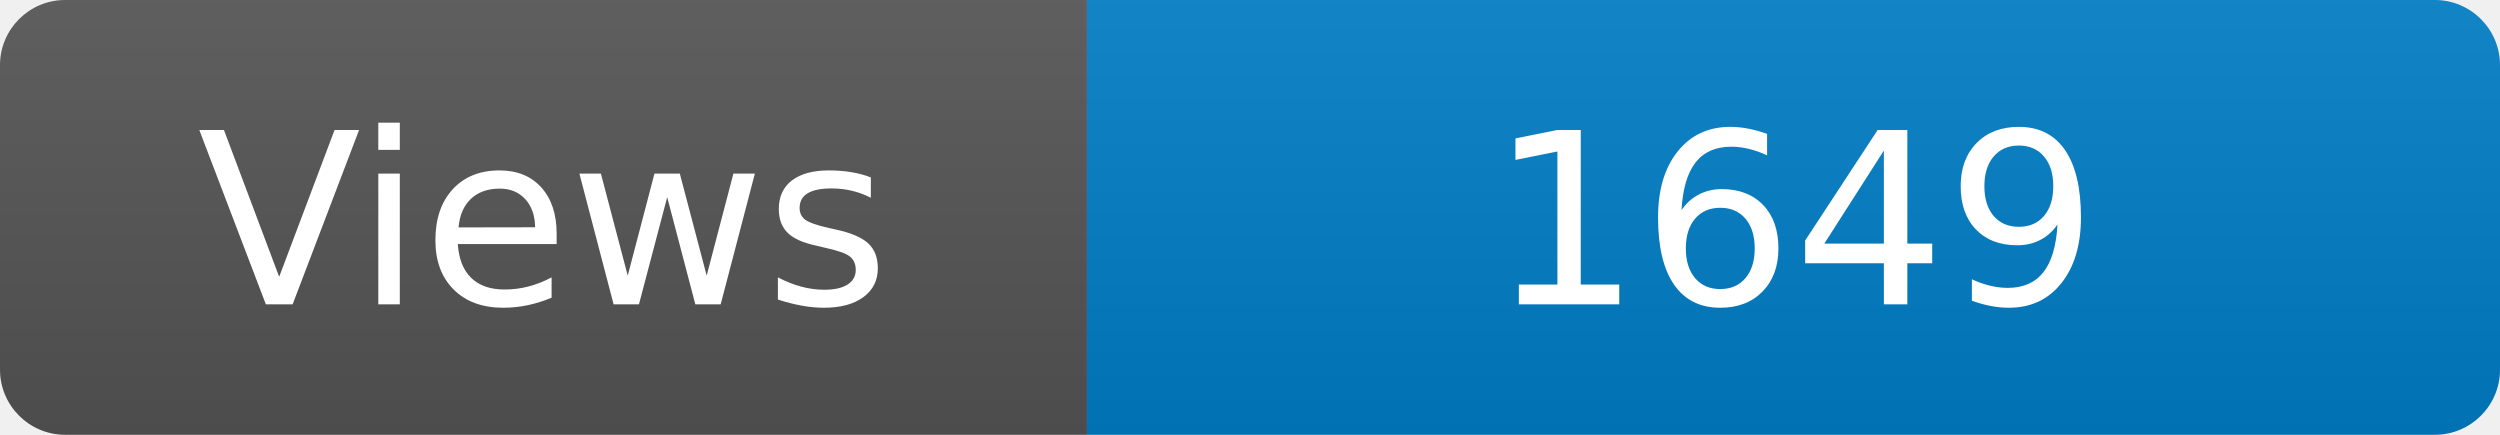
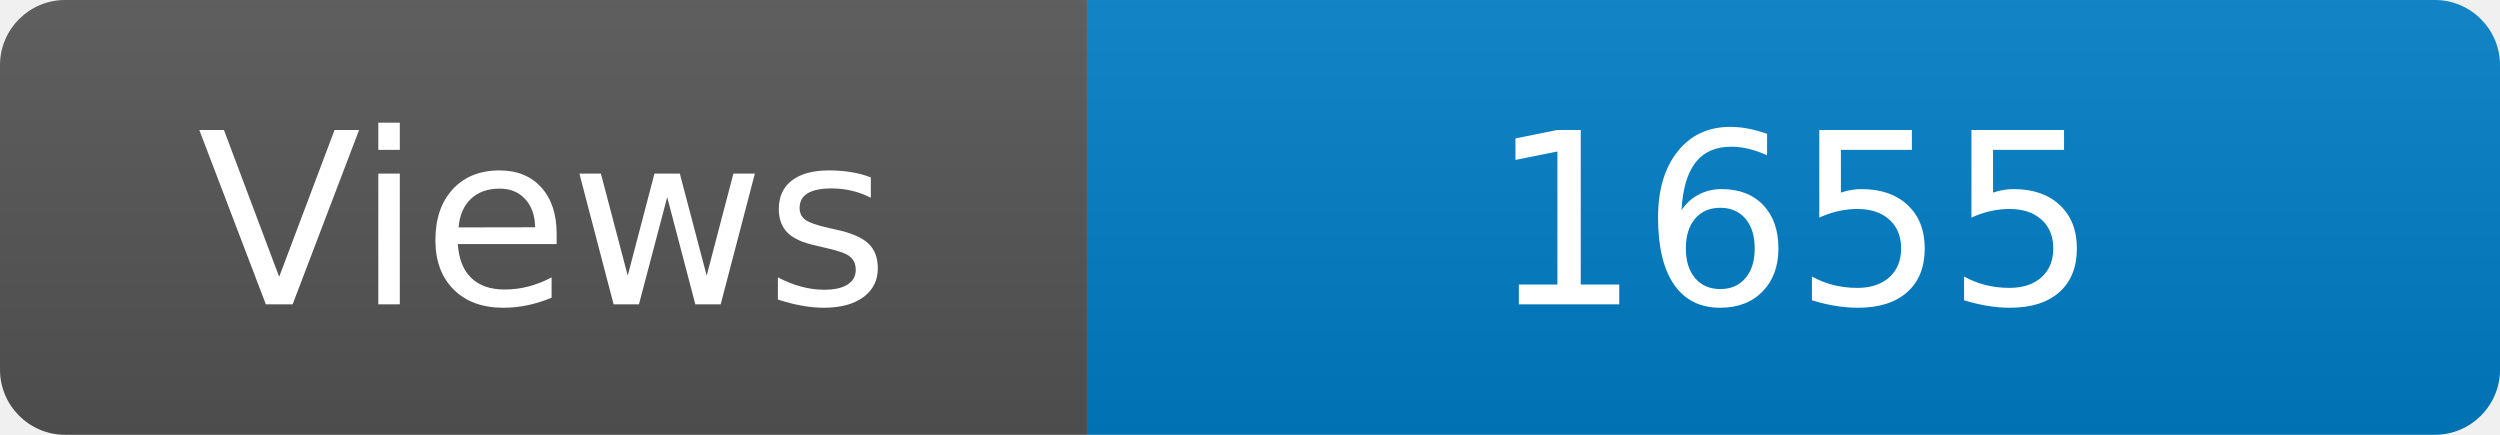
<svg xmlns="http://www.w3.org/2000/svg" width="115" height="20" role="img" aria-label="Maintained?: yes">
  <linearGradient id="s" x2="0" y2="100%">
    <stop offset="0" stop-color="#bbb" stop-opacity=".1" />
    <stop offset="1" stop-opacity=".1" />
  </linearGradient>
  <clipPath id="r">
    <rect width="115" height="20" rx="3" fill="#fff" />
  </clipPath>
  <g clip-path="url(#r)">
    <rect width="50" height="20" fill="#555" />
    <rect x="50" width="160" height="20" fill="#007ec6" />
    <rect width="115" height="20" fill="url(#s)" />
  </g>
  <g fill="#fff" text-anchor="middle" font-family="Verdana,Geneva,DejaVu Sans,sans-serif" font-size="110">
    <text x="250" y="140" transform="scale(.1)" fill="#fff">Views</text>
-     <text x="825" y="140" transform="scale(.1)" fill="#fff">1649</text>
+     <text x="825" y="140" transform="scale(.1)" fill="#fff">1655</text>
  </g>
</svg>
